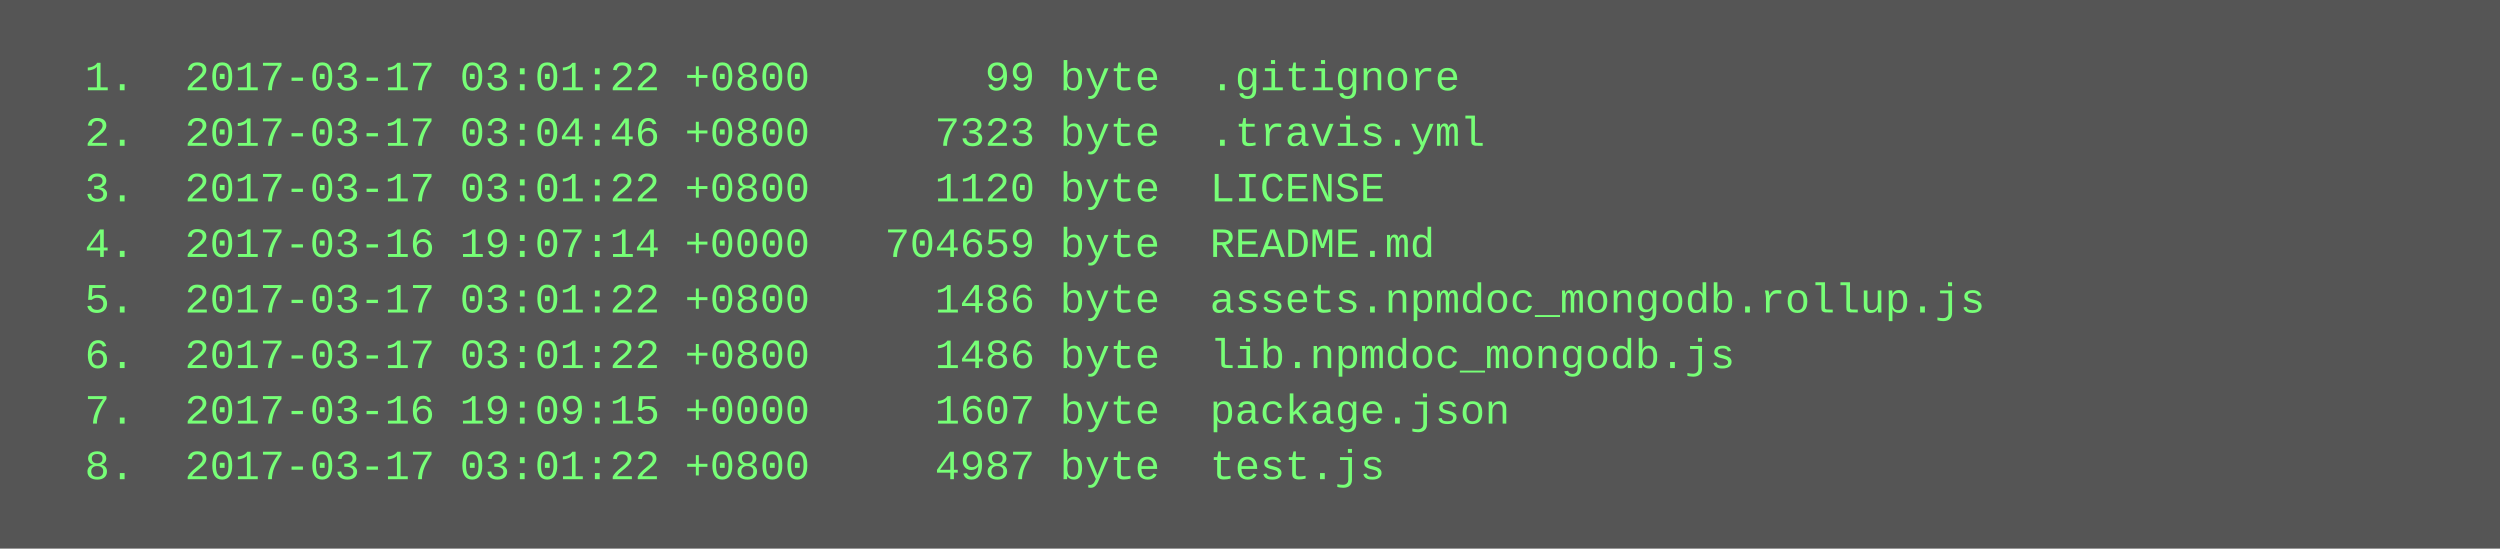
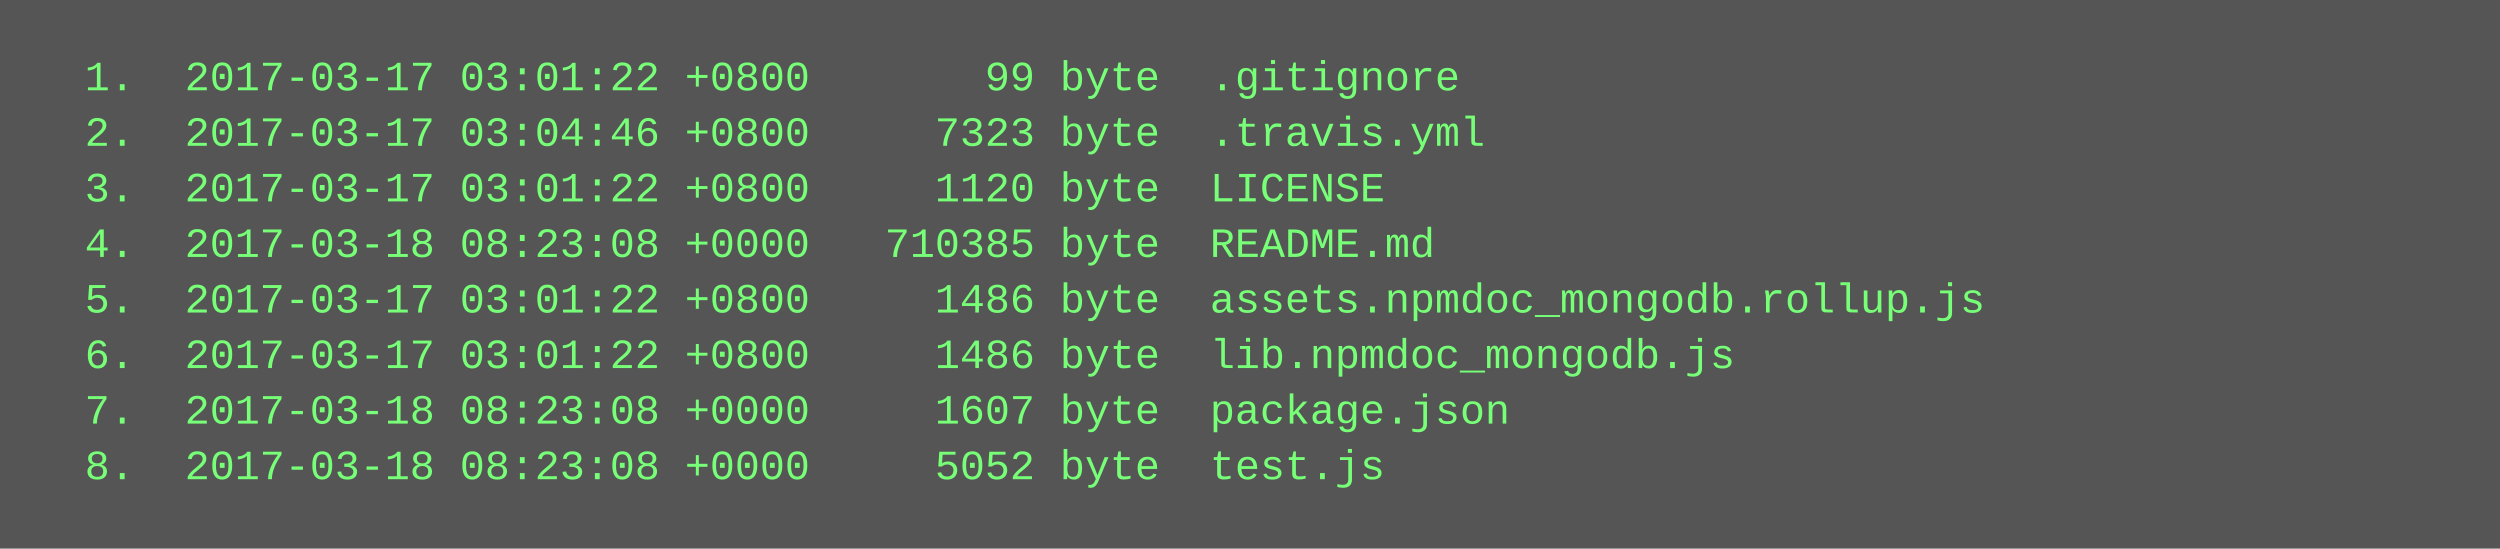
<svg xmlns="http://www.w3.org/2000/svg" height="158" width="720">
  <rect height="158" fill="#555" width="720" />
  <text fill="#7f7" font-family="Courier New" font-size="12" xml:space="preserve">
    <tspan x="10" y="26">  1.  2017-03-17 03:01:22 +0800       99 byte  .gitignore</tspan>
    <tspan x="10" y="42">  2.  2017-03-17 03:04:46 +0800     7323 byte  .travis.yml</tspan>
    <tspan x="10" y="58">  3.  2017-03-17 03:01:22 +0800     1120 byte  LICENSE</tspan>
-     <tspan x="10" y="74">  4.  2017-03-16 19:07:14 +0000   704659 byte  README.md</tspan>
+     <tspan x="10" y="74">  4.  2017-03-18 08:23:08 +0000   710385 byte  README.md</tspan>
    <tspan x="10" y="90">  5.  2017-03-17 03:01:22 +0800     1486 byte  assets.npmdoc_mongodb.rollup.js</tspan>
    <tspan x="10" y="106">  6.  2017-03-17 03:01:22 +0800     1486 byte  lib.npmdoc_mongodb.js</tspan>
-     <tspan x="10" y="122">  7.  2017-03-16 19:09:15 +0000     1607 byte  package.json</tspan>
-     <tspan x="10" y="138">  8.  2017-03-17 03:01:22 +0800     4987 byte  test.js</tspan>
+     <tspan x="10" y="122">  7.  2017-03-18 08:23:08 +0000     1607 byte  package.json</tspan>
+     <tspan x="10" y="138">  8.  2017-03-18 08:23:08 +0000     5052 byte  test.js</tspan>
  </text>
</svg>
